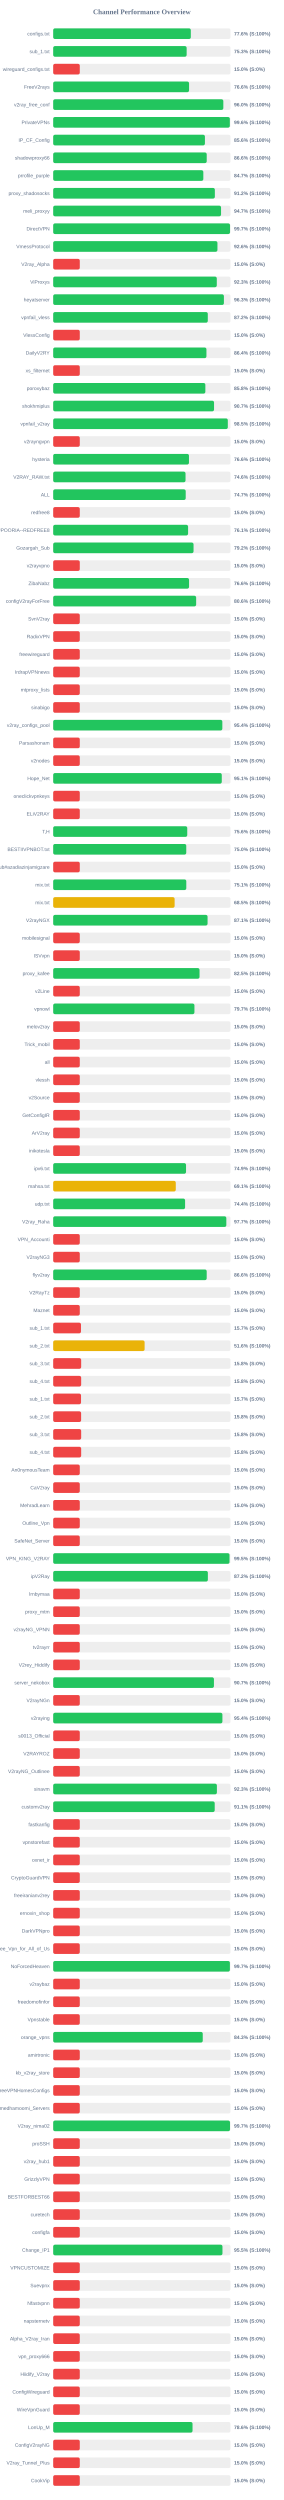
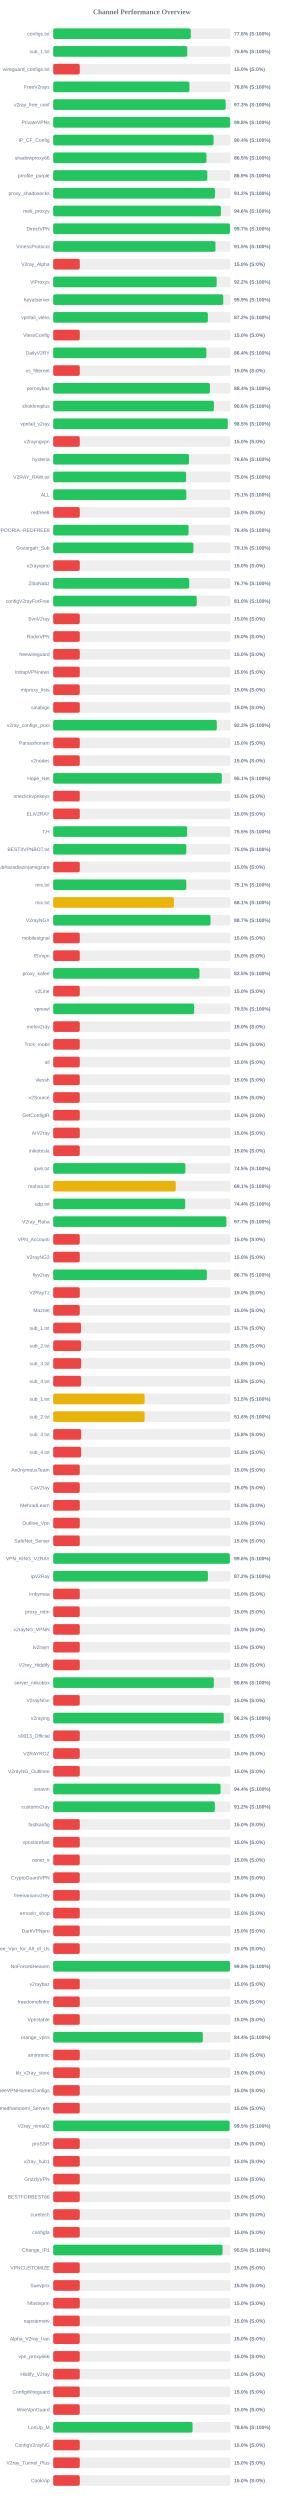
<svg xmlns="http://www.w3.org/2000/svg" width="800" height="7050" version="1.1">
  <style>
        .row { font: 14px Arial; fill: #64748b; }
        .score { font: bold 14px Arial; fill: #64748b; }
    </style>
  <text x="400" y="40" text-anchor="middle" font-size="20px" font-weight="bold" fill="#64748b">Channel Performance Overview</text>
  <rect x="150" y="80" width="500" height="30" fill="#eee" rx="5" />
-   <rect x="150" y="80" width="388.1" height="30" fill="#22c55e" rx="5" />
+   <rect x="150" y="80" width="388.05" height="30" fill="#22c55e" rx="5" />
  <text x="140" y="100" text-anchor="end" class="row">configs.txt</text>
  <text x="660" y="100" text-anchor="start" class="score">77.6% (S:100%)</text>
  <rect x="150" y="130" width="500" height="30" fill="#eee" rx="5" />
-   <rect x="150" y="130" width="376.35" height="30" fill="#22c55e" rx="5" />
+   <rect x="150" y="130" width="378.05" height="30" fill="#22c55e" rx="5" />
  <text x="140" y="150" text-anchor="end" class="row">sub_1.txt</text>
-   <text x="660" y="150" text-anchor="start" class="score">75.3% (S:100%)</text>
+   <text x="660" y="150" text-anchor="start" class="score">75.6% (S:100%)</text>
  <rect x="150" y="180" width="500" height="30" fill="#eee" rx="5" />
  <rect x="150" y="180" width="75.0" height="30" fill="#ef4444" rx="5" />
  <text x="140" y="200" text-anchor="end" class="row">wireguard_configs.txt</text>
  <text x="660" y="200" text-anchor="start" class="score">15.0% (S:0%)</text>
  <rect x="150" y="230" width="500" height="30" fill="#eee" rx="5" />
-   <rect x="150" y="230" width="383.15" height="30" fill="#22c55e" rx="5" />
+   <rect x="150" y="230" width="384.25" height="30" fill="#22c55e" rx="5" />
  <text x="140" y="250" text-anchor="end" class="row">FreeV2rays</text>
-   <text x="660" y="250" text-anchor="start" class="score">76.6% (S:100%)</text>
+   <text x="660" y="250" text-anchor="start" class="score">76.8% (S:100%)</text>
  <rect x="150" y="280" width="500" height="30" fill="#eee" rx="5" />
-   <rect x="150" y="280" width="479.8" height="30" fill="#22c55e" rx="5" />
+   <rect x="150" y="280" width="486.4" height="30" fill="#22c55e" rx="5" />
  <text x="140" y="300" text-anchor="end" class="row">v2ray_free_conf</text>
-   <text x="660" y="300" text-anchor="start" class="score">96.0% (S:100%)</text>
+   <text x="660" y="300" text-anchor="start" class="score">97.3% (S:100%)</text>
  <rect x="150" y="330" width="500" height="30" fill="#eee" rx="5" />
-   <rect x="150" y="330" width="498.15" height="30" fill="#22c55e" rx="5" />
+   <rect x="150" y="330" width="498.9" height="30" fill="#22c55e" rx="5" />
  <text x="140" y="350" text-anchor="end" class="row">PrivateVPNs</text>
-   <text x="660" y="350" text-anchor="start" class="score">99.6% (S:100%)</text>
+   <text x="660" y="350" text-anchor="start" class="score">99.8% (S:100%)</text>
  <rect x="150" y="380" width="500" height="30" fill="#eee" rx="5" />
-   <rect x="150" y="380" width="427.9" height="30" fill="#22c55e" rx="5" />
+   <rect x="150" y="380" width="452.2" height="30" fill="#22c55e" rx="5" />
  <text x="140" y="400" text-anchor="end" class="row">IP_CF_Config</text>
-   <text x="660" y="400" text-anchor="start" class="score">85.6% (S:100%)</text>
+   <text x="660" y="400" text-anchor="start" class="score">90.4% (S:100%)</text>
  <rect x="150" y="430" width="500" height="30" fill="#eee" rx="5" />
-   <rect x="150" y="430" width="432.95" height="30" fill="#22c55e" rx="5" />
+   <rect x="150" y="430" width="432.25" height="30" fill="#22c55e" rx="5" />
  <text x="140" y="450" text-anchor="end" class="row">shadowproxy66</text>
-   <text x="660" y="450" text-anchor="start" class="score">86.6% (S:100%)</text>
+   <text x="660" y="450" text-anchor="start" class="score">86.5% (S:100%)</text>
  <rect x="150" y="480" width="500" height="30" fill="#eee" rx="5" />
-   <rect x="150" y="480" width="423.4" height="30" fill="#22c55e" rx="5" />
+   <rect x="150" y="480" width="434.6" height="30" fill="#22c55e" rx="5" />
  <text x="140" y="500" text-anchor="end" class="row">prrofile_purple</text>
-   <text x="660" y="500" text-anchor="start" class="score">84.7% (S:100%)</text>
+   <text x="660" y="500" text-anchor="start" class="score">86.9% (S:100%)</text>
  <rect x="150" y="530" width="500" height="30" fill="#eee" rx="5" />
-   <rect x="150" y="530" width="455.9" height="30" fill="#22c55e" rx="5" />
+   <rect x="150" y="530" width="456.15" height="30" fill="#22c55e" rx="5" />
  <text x="140" y="550" text-anchor="end" class="row">proxy_shadosocks</text>
  <text x="660" y="550" text-anchor="start" class="score">91.2% (S:100%)</text>
  <rect x="150" y="580" width="500" height="30" fill="#eee" rx="5" />
-   <rect x="150" y="580" width="473.35" height="30" fill="#22c55e" rx="5" />
+   <rect x="150" y="580" width="473.0" height="30" fill="#22c55e" rx="5" />
  <text x="140" y="600" text-anchor="end" class="row">meli_proxyy</text>
-   <text x="660" y="600" text-anchor="start" class="score">94.7% (S:100%)</text>
+   <text x="660" y="600" text-anchor="start" class="score">94.6% (S:100%)</text>
  <rect x="150" y="630" width="500" height="30" fill="#eee" rx="5" />
-   <rect x="150" y="630" width="498.7" height="30" fill="#22c55e" rx="5" />
+   <rect x="150" y="630" width="498.6" height="30" fill="#22c55e" rx="5" />
  <text x="140" y="650" text-anchor="end" class="row">DirectVPN</text>
  <text x="660" y="650" text-anchor="start" class="score">99.7% (S:100%)</text>
  <rect x="150" y="680" width="500" height="30" fill="#eee" rx="5" />
-   <rect x="150" y="680" width="463.2" height="30" fill="#22c55e" rx="5" />
+   <rect x="150" y="680" width="457.6" height="30" fill="#22c55e" rx="5" />
  <text x="140" y="700" text-anchor="end" class="row">VmessProtocol</text>
-   <text x="660" y="700" text-anchor="start" class="score">92.6% (S:100%)</text>
+   <text x="660" y="700" text-anchor="start" class="score">91.5% (S:100%)</text>
  <rect x="150" y="730" width="500" height="30" fill="#eee" rx="5" />
  <rect x="150" y="730" width="75.0" height="30" fill="#ef4444" rx="5" />
  <text x="140" y="750" text-anchor="end" class="row">V2ray_Alpha</text>
  <text x="660" y="750" text-anchor="start" class="score">15.0% (S:0%)</text>
  <rect x="150" y="780" width="500" height="30" fill="#eee" rx="5" />
-   <rect x="150" y="780" width="461.35" height="30" fill="#22c55e" rx="5" />
+   <rect x="150" y="780" width="461.05" height="30" fill="#22c55e" rx="5" />
  <text x="140" y="800" text-anchor="end" class="row">ViProxys</text>
-   <text x="660" y="800" text-anchor="start" class="score">92.3% (S:100%)</text>
+   <text x="660" y="800" text-anchor="start" class="score">92.2% (S:100%)</text>
  <rect x="150" y="830" width="500" height="30" fill="#eee" rx="5" />
-   <rect x="150" y="830" width="481.4" height="30" fill="#22c55e" rx="5" />
+   <rect x="150" y="830" width="479.6" height="30" fill="#22c55e" rx="5" />
  <text x="140" y="850" text-anchor="end" class="row">heyatserver</text>
-   <text x="660" y="850" text-anchor="start" class="score">96.3% (S:100%)</text>
+   <text x="660" y="850" text-anchor="start" class="score">95.9% (S:100%)</text>
  <rect x="150" y="880" width="500" height="30" fill="#eee" rx="5" />
-   <rect x="150" y="880" width="436.0" height="30" fill="#22c55e" rx="5" />
+   <rect x="150" y="880" width="436.1" height="30" fill="#22c55e" rx="5" />
  <text x="140" y="900" text-anchor="end" class="row">vpnfail_vless</text>
  <text x="660" y="900" text-anchor="start" class="score">87.2% (S:100%)</text>
  <rect x="150" y="930" width="500" height="30" fill="#eee" rx="5" />
  <rect x="150" y="930" width="75.0" height="30" fill="#ef4444" rx="5" />
  <text x="140" y="950" text-anchor="end" class="row">VlessConfig</text>
  <text x="660" y="950" text-anchor="start" class="score">15.0% (S:0%)</text>
  <rect x="150" y="980" width="500" height="30" fill="#eee" rx="5" />
-   <rect x="150" y="980" width="432.15" height="30" fill="#22c55e" rx="5" />
+   <rect x="150" y="980" width="432.0" height="30" fill="#22c55e" rx="5" />
  <text x="140" y="1000" text-anchor="end" class="row">DailyV2RY</text>
  <text x="660" y="1000" text-anchor="start" class="score">86.4% (S:100%)</text>
  <rect x="150" y="1030" width="500" height="30" fill="#eee" rx="5" />
  <rect x="150" y="1030" width="75.0" height="30" fill="#ef4444" rx="5" />
  <text x="140" y="1050" text-anchor="end" class="row">xs_filternet</text>
  <text x="660" y="1050" text-anchor="start" class="score">15.0% (S:0%)</text>
  <rect x="150" y="1080" width="500" height="30" fill="#eee" rx="5" />
-   <rect x="150" y="1080" width="429.1" height="30" fill="#22c55e" rx="5" />
+   <rect x="150" y="1080" width="442.1" height="30" fill="#22c55e" rx="5" />
  <text x="140" y="1100" text-anchor="end" class="row">poroxybaz</text>
-   <text x="660" y="1100" text-anchor="start" class="score">85.8% (S:100%)</text>
+   <text x="660" y="1100" text-anchor="start" class="score">88.4% (S:100%)</text>
  <rect x="150" y="1130" width="500" height="30" fill="#eee" rx="5" />
-   <rect x="150" y="1130" width="453.6" height="30" fill="#22c55e" rx="5" />
+   <rect x="150" y="1130" width="453.2" height="30" fill="#22c55e" rx="5" />
  <text x="140" y="1150" text-anchor="end" class="row">shokhmiplus</text>
-   <text x="660" y="1150" text-anchor="start" class="score">90.7% (S:100%)</text>
+   <text x="660" y="1150" text-anchor="start" class="score">90.6% (S:100%)</text>
  <rect x="150" y="1180" width="500" height="30" fill="#eee" rx="5" />
-   <rect x="150" y="1180" width="492.45" height="30" fill="#22c55e" rx="5" />
+   <rect x="150" y="1180" width="492.35" height="30" fill="#22c55e" rx="5" />
  <text x="140" y="1200" text-anchor="end" class="row">vpnfail_v2ray</text>
  <text x="660" y="1200" text-anchor="start" class="score">98.5% (S:100%)</text>
  <rect x="150" y="1230" width="500" height="30" fill="#eee" rx="5" />
  <rect x="150" y="1230" width="75.0" height="30" fill="#ef4444" rx="5" />
  <text x="140" y="1250" text-anchor="end" class="row">v2rayngvpn</text>
  <text x="660" y="1250" text-anchor="start" class="score">15.0% (S:0%)</text>
  <rect x="150" y="1280" width="500" height="30" fill="#eee" rx="5" />
-   <rect x="150" y="1280" width="382.9" height="30" fill="#22c55e" rx="5" />
+   <rect x="150" y="1280" width="382.95" height="30" fill="#22c55e" rx="5" />
  <text x="140" y="1300" text-anchor="end" class="row">hysteria</text>
  <text x="660" y="1300" text-anchor="start" class="score">76.6% (S:100%)</text>
  <rect x="150" y="1330" width="500" height="30" fill="#eee" rx="5" />
-   <rect x="150" y="1330" width="373.2" height="30" fill="#22c55e" rx="5" />
+   <rect x="150" y="1330" width="374.85" height="30" fill="#22c55e" rx="5" />
  <text x="140" y="1350" text-anchor="end" class="row">V2RAY_RAW.txt</text>
-   <text x="660" y="1350" text-anchor="start" class="score">74.6% (S:100%)</text>
+   <text x="660" y="1350" text-anchor="start" class="score">75.0% (S:100%)</text>
  <rect x="150" y="1380" width="500" height="30" fill="#eee" rx="5" />
-   <rect x="150" y="1380" width="373.7" height="30" fill="#22c55e" rx="5" />
+   <rect x="150" y="1380" width="375.4" height="30" fill="#22c55e" rx="5" />
  <text x="140" y="1400" text-anchor="end" class="row">ALL</text>
-   <text x="660" y="1400" text-anchor="start" class="score">74.7% (S:100%)</text>
+   <text x="660" y="1400" text-anchor="start" class="score">75.1% (S:100%)</text>
  <rect x="150" y="1430" width="500" height="30" fill="#eee" rx="5" />
  <rect x="150" y="1430" width="75.0" height="30" fill="#ef4444" rx="5" />
  <text x="140" y="1450" text-anchor="end" class="row">redfree8</text>
  <text x="660" y="1450" text-anchor="start" class="score">15.0% (S:0%)</text>
  <rect x="150" y="1480" width="500" height="30" fill="#eee" rx="5" />
-   <rect x="150" y="1480" width="380.4" height="30" fill="#22c55e" rx="5" />
+   <rect x="150" y="1480" width="381.8" height="30" fill="#22c55e" rx="5" />
  <text x="140" y="1500" text-anchor="end" class="row">POORIA--REDFREE8.txt#POORIA--REDFREE8</text>
-   <text x="660" y="1500" text-anchor="start" class="score">76.1% (S:100%)</text>
+   <text x="660" y="1500" text-anchor="start" class="score">76.4% (S:100%)</text>
  <rect x="150" y="1530" width="500" height="30" fill="#eee" rx="5" />
-   <rect x="150" y="1530" width="395.8" height="30" fill="#22c55e" rx="5" />
+   <rect x="150" y="1530" width="395.4" height="30" fill="#22c55e" rx="5" />
  <text x="140" y="1550" text-anchor="end" class="row">Gozargah_Sub</text>
-   <text x="660" y="1550" text-anchor="start" class="score">79.2% (S:100%)</text>
+   <text x="660" y="1550" text-anchor="start" class="score">79.1% (S:100%)</text>
  <rect x="150" y="1580" width="500" height="30" fill="#eee" rx="5" />
  <rect x="150" y="1580" width="75.0" height="30" fill="#ef4444" rx="5" />
  <text x="140" y="1600" text-anchor="end" class="row">v2rayvpno</text>
  <text x="660" y="1600" text-anchor="start" class="score">15.0% (S:0%)</text>
  <rect x="150" y="1630" width="500" height="30" fill="#eee" rx="5" />
-   <rect x="150" y="1630" width="383.15" height="30" fill="#22c55e" rx="5" />
+   <rect x="150" y="1630" width="383.7" height="30" fill="#22c55e" rx="5" />
  <text x="140" y="1650" text-anchor="end" class="row">ZibaNabz</text>
-   <text x="660" y="1650" text-anchor="start" class="score">76.6% (S:100%)</text>
+   <text x="660" y="1650" text-anchor="start" class="score">76.7% (S:100%)</text>
  <rect x="150" y="1680" width="500" height="30" fill="#eee" rx="5" />
-   <rect x="150" y="1680" width="403.15" height="30" fill="#22c55e" rx="5" />
+   <rect x="150" y="1680" width="404.85" height="30" fill="#22c55e" rx="5" />
  <text x="140" y="1700" text-anchor="end" class="row">configV2rayForFree</text>
-   <text x="660" y="1700" text-anchor="start" class="score">80.6% (S:100%)</text>
+   <text x="660" y="1700" text-anchor="start" class="score">81.0% (S:100%)</text>
  <rect x="150" y="1730" width="500" height="30" fill="#eee" rx="5" />
  <rect x="150" y="1730" width="75.0" height="30" fill="#ef4444" rx="5" />
  <text x="140" y="1750" text-anchor="end" class="row">SvnV2ray</text>
  <text x="660" y="1750" text-anchor="start" class="score">15.0% (S:0%)</text>
  <rect x="150" y="1780" width="500" height="30" fill="#eee" rx="5" />
  <rect x="150" y="1780" width="75.0" height="30" fill="#ef4444" rx="5" />
  <text x="140" y="1800" text-anchor="end" class="row">RadixVPN</text>
  <text x="660" y="1800" text-anchor="start" class="score">15.0% (S:0%)</text>
  <rect x="150" y="1830" width="500" height="30" fill="#eee" rx="5" />
  <rect x="150" y="1830" width="75.0" height="30" fill="#ef4444" rx="5" />
  <text x="140" y="1850" text-anchor="end" class="row">freewireguard</text>
  <text x="660" y="1850" text-anchor="start" class="score">15.0% (S:0%)</text>
  <rect x="150" y="1880" width="500" height="30" fill="#eee" rx="5" />
  <rect x="150" y="1880" width="75.0" height="30" fill="#ef4444" rx="5" />
  <text x="140" y="1900" text-anchor="end" class="row">IrdrapVPNnews</text>
  <text x="660" y="1900" text-anchor="start" class="score">15.0% (S:0%)</text>
  <rect x="150" y="1930" width="500" height="30" fill="#eee" rx="5" />
  <rect x="150" y="1930" width="75.0" height="30" fill="#ef4444" rx="5" />
  <text x="140" y="1950" text-anchor="end" class="row">mtproxy_lists</text>
  <text x="660" y="1950" text-anchor="start" class="score">15.0% (S:0%)</text>
  <rect x="150" y="1980" width="500" height="30" fill="#eee" rx="5" />
  <rect x="150" y="1980" width="75.0" height="30" fill="#ef4444" rx="5" />
  <text x="140" y="2000" text-anchor="end" class="row">sinabigo</text>
  <text x="660" y="2000" text-anchor="start" class="score">15.0% (S:0%)</text>
  <rect x="150" y="2030" width="500" height="30" fill="#eee" rx="5" />
-   <rect x="150" y="2030" width="477.0" height="30" fill="#22c55e" rx="5" />
+   <rect x="150" y="2030" width="461.35" height="30" fill="#22c55e" rx="5" />
  <text x="140" y="2050" text-anchor="end" class="row">v2ray_configs_pool</text>
-   <text x="660" y="2050" text-anchor="start" class="score">95.4% (S:100%)</text>
+   <text x="660" y="2050" text-anchor="start" class="score">92.3% (S:100%)</text>
  <rect x="150" y="2080" width="500" height="30" fill="#eee" rx="5" />
  <rect x="150" y="2080" width="75.0" height="30" fill="#ef4444" rx="5" />
  <text x="140" y="2100" text-anchor="end" class="row">Parsashonam</text>
  <text x="660" y="2100" text-anchor="start" class="score">15.0% (S:0%)</text>
  <rect x="150" y="2130" width="500" height="30" fill="#eee" rx="5" />
  <rect x="150" y="2130" width="75.0" height="30" fill="#ef4444" rx="5" />
  <text x="140" y="2150" text-anchor="end" class="row">v2nodes</text>
  <text x="660" y="2150" text-anchor="start" class="score">15.0% (S:0%)</text>
  <rect x="150" y="2180" width="500" height="30" fill="#eee" rx="5" />
-   <rect x="150" y="2180" width="475.4" height="30" fill="#22c55e" rx="5" />
+   <rect x="150" y="2180" width="475.6" height="30" fill="#22c55e" rx="5" />
  <text x="140" y="2200" text-anchor="end" class="row">Hope_Net</text>
  <text x="660" y="2200" text-anchor="start" class="score">95.1% (S:100%)</text>
  <rect x="150" y="2230" width="500" height="30" fill="#eee" rx="5" />
  <rect x="150" y="2230" width="75.0" height="30" fill="#ef4444" rx="5" />
  <text x="140" y="2250" text-anchor="end" class="row">oneclickvpnkeys</text>
  <text x="660" y="2250" text-anchor="start" class="score">15.0% (S:0%)</text>
  <rect x="150" y="2280" width="500" height="30" fill="#eee" rx="5" />
  <rect x="150" y="2280" width="75.0" height="30" fill="#ef4444" rx="5" />
  <text x="140" y="2300" text-anchor="end" class="row">ELiV2RAY</text>
  <text x="660" y="2300" text-anchor="start" class="score">15.0% (S:0%)</text>
  <rect x="150" y="2330" width="500" height="30" fill="#eee" rx="5" />
-   <rect x="150" y="2330" width="378.05" height="30" fill="#22c55e" rx="5" />
+   <rect x="150" y="2330" width="377.75" height="30" fill="#22c55e" rx="5" />
  <text x="140" y="2350" text-anchor="end" class="row">T,H</text>
-   <text x="660" y="2350" text-anchor="start" class="score">75.6% (S:100%)</text>
+   <text x="660" y="2350" text-anchor="start" class="score">75.5% (S:100%)</text>
  <rect x="150" y="2380" width="500" height="30" fill="#eee" rx="5" />
  <rect x="150" y="2380" width="375.25" height="30" fill="#22c55e" rx="5" />
  <text x="140" y="2400" text-anchor="end" class="row">BESTIIVPNBOT.txt</text>
  <text x="660" y="2400" text-anchor="start" class="score">75.0% (S:100%)</text>
  <rect x="150" y="2430" width="500" height="30" fill="#eee" rx="5" />
  <rect x="150" y="2430" width="75.0" height="30" fill="#ef4444" rx="5" />
  <text x="140" y="2450" text-anchor="end" class="row">Sub#azadiazinjamigzare</text>
  <text x="660" y="2450" text-anchor="start" class="score">15.0% (S:0%)</text>
  <rect x="150" y="2480" width="500" height="30" fill="#eee" rx="5" />
  <rect x="150" y="2480" width="375.35" height="30" fill="#22c55e" rx="5" />
  <text x="140" y="2500" text-anchor="end" class="row">mix.txt</text>
  <text x="660" y="2500" text-anchor="start" class="score">75.1% (S:100%)</text>
  <rect x="150" y="2530" width="500" height="30" fill="#eee" rx="5" />
-   <rect x="150" y="2530" width="342.45" height="30" fill="#eab308" rx="5" />
+   <rect x="150" y="2530" width="340.4" height="30" fill="#eab308" rx="5" />
  <text x="140" y="2550" text-anchor="end" class="row">mix.txt</text>
-   <text x="660" y="2550" text-anchor="start" class="score">68.5% (S:100%)</text>
+   <text x="660" y="2550" text-anchor="start" class="score">68.1% (S:100%)</text>
  <rect x="150" y="2580" width="500" height="30" fill="#eee" rx="5" />
-   <rect x="150" y="2580" width="435.35" height="30" fill="#22c55e" rx="5" />
+   <rect x="150" y="2580" width="443.65" height="30" fill="#22c55e" rx="5" />
  <text x="140" y="2600" text-anchor="end" class="row">V2rayNGX</text>
-   <text x="660" y="2600" text-anchor="start" class="score">87.1% (S:100%)</text>
+   <text x="660" y="2600" text-anchor="start" class="score">88.7% (S:100%)</text>
  <rect x="150" y="2630" width="500" height="30" fill="#eee" rx="5" />
  <rect x="150" y="2630" width="75.0" height="30" fill="#ef4444" rx="5" />
  <text x="140" y="2650" text-anchor="end" class="row">mobilesignal</text>
  <text x="660" y="2650" text-anchor="start" class="score">15.0% (S:0%)</text>
  <rect x="150" y="2680" width="500" height="30" fill="#eee" rx="5" />
  <rect x="150" y="2680" width="75.0" height="30" fill="#ef4444" rx="5" />
  <text x="140" y="2700" text-anchor="end" class="row">ISVvpn</text>
  <text x="660" y="2700" text-anchor="start" class="score">15.0% (S:0%)</text>
  <rect x="150" y="2730" width="500" height="30" fill="#eee" rx="5" />
-   <rect x="150" y="2730" width="412.7" height="30" fill="#22c55e" rx="5" />
+   <rect x="150" y="2730" width="412.5" height="30" fill="#22c55e" rx="5" />
  <text x="140" y="2750" text-anchor="end" class="row">proxy_kafee</text>
  <text x="660" y="2750" text-anchor="start" class="score">82.5% (S:100%)</text>
  <rect x="150" y="2780" width="500" height="30" fill="#eee" rx="5" />
  <rect x="150" y="2780" width="75.0" height="30" fill="#ef4444" rx="5" />
  <text x="140" y="2800" text-anchor="end" class="row">v2Line</text>
  <text x="660" y="2800" text-anchor="start" class="score">15.0% (S:0%)</text>
  <rect x="150" y="2830" width="500" height="30" fill="#eee" rx="5" />
-   <rect x="150" y="2830" width="398.3" height="30" fill="#22c55e" rx="5" />
+   <rect x="150" y="2830" width="397.6" height="30" fill="#22c55e" rx="5" />
  <text x="140" y="2850" text-anchor="end" class="row">vpnowl</text>
-   <text x="660" y="2850" text-anchor="start" class="score">79.7% (S:100%)</text>
+   <text x="660" y="2850" text-anchor="start" class="score">79.5% (S:100%)</text>
  <rect x="150" y="2880" width="500" height="30" fill="#eee" rx="5" />
  <rect x="150" y="2880" width="75.0" height="30" fill="#ef4444" rx="5" />
  <text x="140" y="2900" text-anchor="end" class="row">melov2ray</text>
  <text x="660" y="2900" text-anchor="start" class="score">15.0% (S:0%)</text>
  <rect x="150" y="2930" width="500" height="30" fill="#eee" rx="5" />
  <rect x="150" y="2930" width="75.0" height="30" fill="#ef4444" rx="5" />
  <text x="140" y="2950" text-anchor="end" class="row">Trick_mobil</text>
  <text x="660" y="2950" text-anchor="start" class="score">15.0% (S:0%)</text>
  <rect x="150" y="2980" width="500" height="30" fill="#eee" rx="5" />
  <rect x="150" y="2980" width="75.0" height="30" fill="#ef4444" rx="5" />
  <text x="140" y="3000" text-anchor="end" class="row">all</text>
  <text x="660" y="3000" text-anchor="start" class="score">15.0% (S:0%)</text>
  <rect x="150" y="3030" width="500" height="30" fill="#eee" rx="5" />
  <rect x="150" y="3030" width="75.0" height="30" fill="#ef4444" rx="5" />
  <text x="140" y="3050" text-anchor="end" class="row">vlessh</text>
  <text x="660" y="3050" text-anchor="start" class="score">15.0% (S:0%)</text>
  <rect x="150" y="3080" width="500" height="30" fill="#eee" rx="5" />
  <rect x="150" y="3080" width="75.0" height="30" fill="#ef4444" rx="5" />
  <text x="140" y="3100" text-anchor="end" class="row">v2Source</text>
  <text x="660" y="3100" text-anchor="start" class="score">15.0% (S:0%)</text>
  <rect x="150" y="3130" width="500" height="30" fill="#eee" rx="5" />
  <rect x="150" y="3130" width="75.0" height="30" fill="#ef4444" rx="5" />
  <text x="140" y="3150" text-anchor="end" class="row">GetConfigIR</text>
  <text x="660" y="3150" text-anchor="start" class="score">15.0% (S:0%)</text>
  <rect x="150" y="3180" width="500" height="30" fill="#eee" rx="5" />
  <rect x="150" y="3180" width="75.0" height="30" fill="#ef4444" rx="5" />
  <text x="140" y="3200" text-anchor="end" class="row">ArV2ray</text>
  <text x="660" y="3200" text-anchor="start" class="score">15.0% (S:0%)</text>
  <rect x="150" y="3230" width="500" height="30" fill="#eee" rx="5" />
  <rect x="150" y="3230" width="75.0" height="30" fill="#ef4444" rx="5" />
  <text x="140" y="3250" text-anchor="end" class="row">inikotesla</text>
  <text x="660" y="3250" text-anchor="start" class="score">15.0% (S:0%)</text>
  <rect x="150" y="3280" width="500" height="30" fill="#eee" rx="5" />
-   <rect x="150" y="3280" width="374.6" height="30" fill="#22c55e" rx="5" />
+   <rect x="150" y="3280" width="372.75" height="30" fill="#22c55e" rx="5" />
  <text x="140" y="3300" text-anchor="end" class="row">ipv6.txt</text>
-   <text x="660" y="3300" text-anchor="start" class="score">74.9% (S:100%)</text>
+   <text x="660" y="3300" text-anchor="start" class="score">74.5% (S:100%)</text>
  <rect x="150" y="3330" width="500" height="30" fill="#eee" rx="5" />
-   <rect x="150" y="3330" width="345.7" height="30" fill="#eab308" rx="5" />
+   <rect x="150" y="3330" width="345.55" height="30" fill="#eab308" rx="5" />
  <text x="140" y="3350" text-anchor="end" class="row">mahsa.txt</text>
  <text x="660" y="3350" text-anchor="start" class="score">69.1% (S:100%)</text>
  <rect x="150" y="3380" width="500" height="30" fill="#eee" rx="5" />
-   <rect x="150" y="3380" width="371.95" height="30" fill="#22c55e" rx="5" />
+   <rect x="150" y="3380" width="372.15" height="30" fill="#22c55e" rx="5" />
  <text x="140" y="3400" text-anchor="end" class="row">udp.txt</text>
  <text x="660" y="3400" text-anchor="start" class="score">74.4% (S:100%)</text>
  <rect x="150" y="3430" width="500" height="30" fill="#eee" rx="5" />
-   <rect x="150" y="3430" width="488.25" height="30" fill="#22c55e" rx="5" />
+   <rect x="150" y="3430" width="488.5" height="30" fill="#22c55e" rx="5" />
  <text x="140" y="3450" text-anchor="end" class="row">V2ray_Raha</text>
  <text x="660" y="3450" text-anchor="start" class="score">97.7% (S:100%)</text>
  <rect x="150" y="3480" width="500" height="30" fill="#eee" rx="5" />
  <rect x="150" y="3480" width="75.0" height="30" fill="#ef4444" rx="5" />
  <text x="140" y="3500" text-anchor="end" class="row">VPN_Accounti</text>
  <text x="660" y="3500" text-anchor="start" class="score">15.0% (S:0%)</text>
  <rect x="150" y="3530" width="500" height="30" fill="#eee" rx="5" />
  <rect x="150" y="3530" width="75.0" height="30" fill="#ef4444" rx="5" />
  <text x="140" y="3550" text-anchor="end" class="row">V2rayNG3</text>
  <text x="660" y="3550" text-anchor="start" class="score">15.0% (S:0%)</text>
  <rect x="150" y="3580" width="500" height="30" fill="#eee" rx="5" />
-   <rect x="150" y="3580" width="432.9" height="30" fill="#22c55e" rx="5" />
+   <rect x="150" y="3580" width="433.45" height="30" fill="#22c55e" rx="5" />
  <text x="140" y="3600" text-anchor="end" class="row">flyv2ray</text>
-   <text x="660" y="3600" text-anchor="start" class="score">86.6% (S:100%)</text>
+   <text x="660" y="3600" text-anchor="start" class="score">86.7% (S:100%)</text>
  <rect x="150" y="3630" width="500" height="30" fill="#eee" rx="5" />
  <rect x="150" y="3630" width="75.0" height="30" fill="#ef4444" rx="5" />
  <text x="140" y="3650" text-anchor="end" class="row">V2RayTz</text>
  <text x="660" y="3650" text-anchor="start" class="score">15.0% (S:0%)</text>
  <rect x="150" y="3680" width="500" height="30" fill="#eee" rx="5" />
  <rect x="150" y="3680" width="75.0" height="30" fill="#ef4444" rx="5" />
  <text x="140" y="3700" text-anchor="end" class="row">Maznet</text>
  <text x="660" y="3700" text-anchor="start" class="score">15.0% (S:0%)</text>
  <rect x="150" y="3730" width="500" height="30" fill="#eee" rx="5" />
  <rect x="150" y="3730" width="78.35" height="30" fill="#ef4444" rx="5" />
  <text x="140" y="3750" text-anchor="end" class="row">sub_1.txt</text>
  <text x="660" y="3750" text-anchor="start" class="score">15.7% (S:0%)</text>
  <rect x="150" y="3780" width="500" height="30" fill="#eee" rx="5" />
-   <rect x="150" y="3780" width="257.8" height="30" fill="#eab308" rx="5" />
+   <rect x="150" y="3780" width="78.75" height="30" fill="#ef4444" rx="5" />
  <text x="140" y="3800" text-anchor="end" class="row">sub_2.txt</text>
-   <text x="660" y="3800" text-anchor="start" class="score">51.6% (S:100%)</text>
+   <text x="660" y="3800" text-anchor="start" class="score">15.8% (S:0%)</text>
  <rect x="150" y="3830" width="500" height="30" fill="#eee" rx="5" />
  <rect x="150" y="3830" width="78.9" height="30" fill="#ef4444" rx="5" />
  <text x="140" y="3850" text-anchor="end" class="row">sub_3.txt</text>
  <text x="660" y="3850" text-anchor="start" class="score">15.8% (S:0%)</text>
  <rect x="150" y="3880" width="500" height="30" fill="#eee" rx="5" />
-   <rect x="150" y="3880" width="78.9" height="30" fill="#ef4444" rx="5" />
+   <rect x="150" y="3880" width="78.75" height="30" fill="#ef4444" rx="5" />
  <text x="140" y="3900" text-anchor="end" class="row">sub_4.txt</text>
  <text x="660" y="3900" text-anchor="start" class="score">15.8% (S:0%)</text>
  <rect x="150" y="3930" width="500" height="30" fill="#eee" rx="5" />
-   <rect x="150" y="3930" width="78.5" height="30" fill="#ef4444" rx="5" />
+   <rect x="150" y="3930" width="257.75" height="30" fill="#eab308" rx="5" />
  <text x="140" y="3950" text-anchor="end" class="row">sub_1.txt</text>
-   <text x="660" y="3950" text-anchor="start" class="score">15.7% (S:0%)</text>
+   <text x="660" y="3950" text-anchor="start" class="score">51.5% (S:100%)</text>
  <rect x="150" y="3980" width="500" height="30" fill="#eee" rx="5" />
-   <rect x="150" y="3980" width="78.75" height="30" fill="#ef4444" rx="5" />
+   <rect x="150" y="3980" width="257.8" height="30" fill="#eab308" rx="5" />
  <text x="140" y="4000" text-anchor="end" class="row">sub_2.txt</text>
-   <text x="660" y="4000" text-anchor="start" class="score">15.8% (S:0%)</text>
+   <text x="660" y="4000" text-anchor="start" class="score">51.6% (S:100%)</text>
  <rect x="150" y="4030" width="500" height="30" fill="#eee" rx="5" />
  <rect x="150" y="4030" width="78.9" height="30" fill="#ef4444" rx="5" />
  <text x="140" y="4050" text-anchor="end" class="row">sub_3.txt</text>
  <text x="660" y="4050" text-anchor="start" class="score">15.8% (S:0%)</text>
  <rect x="150" y="4080" width="500" height="30" fill="#eee" rx="5" />
-   <rect x="150" y="4080" width="78.9" height="30" fill="#ef4444" rx="5" />
+   <rect x="150" y="4080" width="78.75" height="30" fill="#ef4444" rx="5" />
  <text x="140" y="4100" text-anchor="end" class="row">sub_4.txt</text>
  <text x="660" y="4100" text-anchor="start" class="score">15.8% (S:0%)</text>
  <rect x="150" y="4130" width="500" height="30" fill="#eee" rx="5" />
  <rect x="150" y="4130" width="75.0" height="30" fill="#ef4444" rx="5" />
  <text x="140" y="4150" text-anchor="end" class="row">An0nymousTeam</text>
  <text x="660" y="4150" text-anchor="start" class="score">15.0% (S:0%)</text>
  <rect x="150" y="4180" width="500" height="30" fill="#eee" rx="5" />
  <rect x="150" y="4180" width="75.0" height="30" fill="#ef4444" rx="5" />
  <text x="140" y="4200" text-anchor="end" class="row">CaV2ray</text>
  <text x="660" y="4200" text-anchor="start" class="score">15.0% (S:0%)</text>
  <rect x="150" y="4230" width="500" height="30" fill="#eee" rx="5" />
  <rect x="150" y="4230" width="75.0" height="30" fill="#ef4444" rx="5" />
  <text x="140" y="4250" text-anchor="end" class="row">MehradLearn</text>
  <text x="660" y="4250" text-anchor="start" class="score">15.0% (S:0%)</text>
  <rect x="150" y="4280" width="500" height="30" fill="#eee" rx="5" />
  <rect x="150" y="4280" width="75.0" height="30" fill="#ef4444" rx="5" />
  <text x="140" y="4300" text-anchor="end" class="row">Outline_Vpn</text>
  <text x="660" y="4300" text-anchor="start" class="score">15.0% (S:0%)</text>
  <rect x="150" y="4330" width="500" height="30" fill="#eee" rx="5" />
  <rect x="150" y="4330" width="75.0" height="30" fill="#ef4444" rx="5" />
  <text x="140" y="4350" text-anchor="end" class="row">SafeNet_Server</text>
  <text x="660" y="4350" text-anchor="start" class="score">15.0% (S:0%)</text>
  <rect x="150" y="4380" width="500" height="30" fill="#eee" rx="5" />
-   <rect x="150" y="4380" width="497.25" height="30" fill="#22c55e" rx="5" />
+   <rect x="150" y="4380" width="498.2" height="30" fill="#22c55e" rx="5" />
  <text x="140" y="4400" text-anchor="end" class="row">VPN_KING_V2RAY</text>
-   <text x="660" y="4400" text-anchor="start" class="score">99.5% (S:100%)</text>
+   <text x="660" y="4400" text-anchor="start" class="score">99.6% (S:100%)</text>
  <rect x="150" y="4430" width="500" height="30" fill="#eee" rx="5" />
-   <rect x="150" y="4430" width="436.2" height="30" fill="#22c55e" rx="5" />
+   <rect x="150" y="4430" width="436.25" height="30" fill="#22c55e" rx="5" />
  <text x="140" y="4450" text-anchor="end" class="row">ipV2Ray</text>
  <text x="660" y="4450" text-anchor="start" class="score">87.2% (S:100%)</text>
  <rect x="150" y="4480" width="500" height="30" fill="#eee" rx="5" />
  <rect x="150" y="4480" width="75.0" height="30" fill="#ef4444" rx="5" />
  <text x="140" y="4500" text-anchor="end" class="row">lrnbymaa</text>
  <text x="660" y="4500" text-anchor="start" class="score">15.0% (S:0%)</text>
  <rect x="150" y="4530" width="500" height="30" fill="#eee" rx="5" />
  <rect x="150" y="4530" width="75.0" height="30" fill="#ef4444" rx="5" />
  <text x="140" y="4550" text-anchor="end" class="row">proxy_mtm</text>
  <text x="660" y="4550" text-anchor="start" class="score">15.0% (S:0%)</text>
  <rect x="150" y="4580" width="500" height="30" fill="#eee" rx="5" />
  <rect x="150" y="4580" width="75.0" height="30" fill="#ef4444" rx="5" />
  <text x="140" y="4600" text-anchor="end" class="row">v2rayNG_VPNN</text>
  <text x="660" y="4600" text-anchor="start" class="score">15.0% (S:0%)</text>
  <rect x="150" y="4630" width="500" height="30" fill="#eee" rx="5" />
  <rect x="150" y="4630" width="75.0" height="30" fill="#ef4444" rx="5" />
  <text x="140" y="4650" text-anchor="end" class="row">tv2rayrr</text>
  <text x="660" y="4650" text-anchor="start" class="score">15.0% (S:0%)</text>
  <rect x="150" y="4680" width="500" height="30" fill="#eee" rx="5" />
  <rect x="150" y="4680" width="75.0" height="30" fill="#ef4444" rx="5" />
  <text x="140" y="4700" text-anchor="end" class="row">V2rey_Hiddify</text>
  <text x="660" y="4700" text-anchor="start" class="score">15.0% (S:0%)</text>
  <rect x="150" y="4730" width="500" height="30" fill="#eee" rx="5" />
-   <rect x="150" y="4730" width="453.3" height="30" fill="#22c55e" rx="5" />
+   <rect x="150" y="4730" width="453.05" height="30" fill="#22c55e" rx="5" />
  <text x="140" y="4750" text-anchor="end" class="row">server_nekobox</text>
-   <text x="660" y="4750" text-anchor="start" class="score">90.7% (S:100%)</text>
+   <text x="660" y="4750" text-anchor="start" class="score">90.6% (S:100%)</text>
  <rect x="150" y="4780" width="500" height="30" fill="#eee" rx="5" />
  <rect x="150" y="4780" width="75.0" height="30" fill="#ef4444" rx="5" />
  <text x="140" y="4800" text-anchor="end" class="row">V2rayNGn</text>
  <text x="660" y="4800" text-anchor="start" class="score">15.0% (S:0%)</text>
  <rect x="150" y="4830" width="500" height="30" fill="#eee" rx="5" />
-   <rect x="150" y="4830" width="477.2" height="30" fill="#22c55e" rx="5" />
+   <rect x="150" y="4830" width="480.9" height="30" fill="#22c55e" rx="5" />
  <text x="140" y="4850" text-anchor="end" class="row">v2raying</text>
-   <text x="660" y="4850" text-anchor="start" class="score">95.4% (S:100%)</text>
+   <text x="660" y="4850" text-anchor="start" class="score">96.2% (S:100%)</text>
  <rect x="150" y="4880" width="500" height="30" fill="#eee" rx="5" />
  <rect x="150" y="4880" width="75.0" height="30" fill="#ef4444" rx="5" />
  <text x="140" y="4900" text-anchor="end" class="row">s0013_Official</text>
  <text x="660" y="4900" text-anchor="start" class="score">15.0% (S:0%)</text>
  <rect x="150" y="4930" width="500" height="30" fill="#eee" rx="5" />
  <rect x="150" y="4930" width="75.0" height="30" fill="#ef4444" rx="5" />
  <text x="140" y="4950" text-anchor="end" class="row">V2RAYROZ</text>
  <text x="660" y="4950" text-anchor="start" class="score">15.0% (S:0%)</text>
  <rect x="150" y="4980" width="500" height="30" fill="#eee" rx="5" />
  <rect x="150" y="4980" width="75.0" height="30" fill="#ef4444" rx="5" />
  <text x="140" y="5000" text-anchor="end" class="row">V2rayNG_Outlinee</text>
  <text x="660" y="5000" text-anchor="start" class="score">15.0% (S:0%)</text>
  <rect x="150" y="5030" width="500" height="30" fill="#eee" rx="5" />
-   <rect x="150" y="5030" width="461.65" height="30" fill="#22c55e" rx="5" />
+   <rect x="150" y="5030" width="472.0" height="30" fill="#22c55e" rx="5" />
  <text x="140" y="5050" text-anchor="end" class="row">sinavm</text>
-   <text x="660" y="5050" text-anchor="start" class="score">92.3% (S:100%)</text>
+   <text x="660" y="5050" text-anchor="start" class="score">94.4% (S:100%)</text>
  <rect x="150" y="5080" width="500" height="30" fill="#eee" rx="5" />
-   <rect x="150" y="5080" width="455.5" height="30" fill="#22c55e" rx="5" />
+   <rect x="150" y="5080" width="455.9" height="30" fill="#22c55e" rx="5" />
  <text x="140" y="5100" text-anchor="end" class="row">customv2ray</text>
-   <text x="660" y="5100" text-anchor="start" class="score">91.1% (S:100%)</text>
+   <text x="660" y="5100" text-anchor="start" class="score">91.2% (S:100%)</text>
  <rect x="150" y="5130" width="500" height="30" fill="#eee" rx="5" />
  <rect x="150" y="5130" width="75.0" height="30" fill="#ef4444" rx="5" />
  <text x="140" y="5150" text-anchor="end" class="row">fastkanfig</text>
  <text x="660" y="5150" text-anchor="start" class="score">15.0% (S:0%)</text>
  <rect x="150" y="5180" width="500" height="30" fill="#eee" rx="5" />
  <rect x="150" y="5180" width="75.0" height="30" fill="#ef4444" rx="5" />
  <text x="140" y="5200" text-anchor="end" class="row">vpnstorefast</text>
  <text x="660" y="5200" text-anchor="start" class="score">15.0% (S:0%)</text>
  <rect x="150" y="5230" width="500" height="30" fill="#eee" rx="5" />
  <rect x="150" y="5230" width="75.0" height="30" fill="#ef4444" rx="5" />
  <text x="140" y="5250" text-anchor="end" class="row">oxnet_ir</text>
  <text x="660" y="5250" text-anchor="start" class="score">15.0% (S:0%)</text>
  <rect x="150" y="5280" width="500" height="30" fill="#eee" rx="5" />
  <rect x="150" y="5280" width="75.0" height="30" fill="#ef4444" rx="5" />
  <text x="140" y="5300" text-anchor="end" class="row">CryptoGuardVPN</text>
  <text x="660" y="5300" text-anchor="start" class="score">15.0% (S:0%)</text>
  <rect x="150" y="5330" width="500" height="30" fill="#eee" rx="5" />
  <rect x="150" y="5330" width="75.0" height="30" fill="#ef4444" rx="5" />
  <text x="140" y="5350" text-anchor="end" class="row">freeiranianv2rey</text>
  <text x="660" y="5350" text-anchor="start" class="score">15.0% (S:0%)</text>
  <rect x="150" y="5380" width="500" height="30" fill="#eee" rx="5" />
  <rect x="150" y="5380" width="75.0" height="30" fill="#ef4444" rx="5" />
  <text x="140" y="5400" text-anchor="end" class="row">ernoxin_shop</text>
  <text x="660" y="5400" text-anchor="start" class="score">15.0% (S:0%)</text>
  <rect x="150" y="5430" width="500" height="30" fill="#eee" rx="5" />
  <rect x="150" y="5430" width="75.0" height="30" fill="#ef4444" rx="5" />
  <text x="140" y="5450" text-anchor="end" class="row">DarkVPNpro</text>
  <text x="660" y="5450" text-anchor="start" class="score">15.0% (S:0%)</text>
  <rect x="150" y="5480" width="500" height="30" fill="#eee" rx="5" />
  <rect x="150" y="5480" width="75.0" height="30" fill="#ef4444" rx="5" />
  <text x="140" y="5500" text-anchor="end" class="row">Free_Vpn_for_All_of_Us</text>
  <text x="660" y="5500" text-anchor="start" class="score">15.0% (S:0%)</text>
  <rect x="150" y="5530" width="500" height="30" fill="#eee" rx="5" />
-   <rect x="150" y="5530" width="498.3" height="30" fill="#22c55e" rx="5" />
+   <rect x="150" y="5530" width="498.75" height="30" fill="#22c55e" rx="5" />
  <text x="140" y="5550" text-anchor="end" class="row">NoForcedHeaven</text>
-   <text x="660" y="5550" text-anchor="start" class="score">99.7% (S:100%)</text>
+   <text x="660" y="5550" text-anchor="start" class="score">99.8% (S:100%)</text>
  <rect x="150" y="5580" width="500" height="30" fill="#eee" rx="5" />
  <rect x="150" y="5580" width="75.0" height="30" fill="#ef4444" rx="5" />
  <text x="140" y="5600" text-anchor="end" class="row">v2raybaz</text>
  <text x="660" y="5600" text-anchor="start" class="score">15.0% (S:0%)</text>
  <rect x="150" y="5630" width="500" height="30" fill="#eee" rx="5" />
  <rect x="150" y="5630" width="75.0" height="30" fill="#ef4444" rx="5" />
  <text x="140" y="5650" text-anchor="end" class="row">freedomofinfor</text>
  <text x="660" y="5650" text-anchor="start" class="score">15.0% (S:0%)</text>
  <rect x="150" y="5680" width="500" height="30" fill="#eee" rx="5" />
  <rect x="150" y="5680" width="75.0" height="30" fill="#ef4444" rx="5" />
  <text x="140" y="5700" text-anchor="end" class="row">Vpnstable</text>
  <text x="660" y="5700" text-anchor="start" class="score">15.0% (S:0%)</text>
  <rect x="150" y="5730" width="500" height="30" fill="#eee" rx="5" />
-   <rect x="150" y="5730" width="421.75" height="30" fill="#22c55e" rx="5" />
+   <rect x="150" y="5730" width="421.95" height="30" fill="#22c55e" rx="5" />
  <text x="140" y="5750" text-anchor="end" class="row">orange_vpns</text>
-   <text x="660" y="5750" text-anchor="start" class="score">84.3% (S:100%)</text>
+   <text x="660" y="5750" text-anchor="start" class="score">84.4% (S:100%)</text>
  <rect x="150" y="5780" width="500" height="30" fill="#eee" rx="5" />
  <rect x="150" y="5780" width="75.0" height="30" fill="#ef4444" rx="5" />
  <text x="140" y="5800" text-anchor="end" class="row">amirtronic</text>
  <text x="660" y="5800" text-anchor="start" class="score">15.0% (S:0%)</text>
  <rect x="150" y="5830" width="500" height="30" fill="#eee" rx="5" />
  <rect x="150" y="5830" width="75.0" height="30" fill="#ef4444" rx="5" />
  <text x="140" y="5850" text-anchor="end" class="row">kb_v2ray_store</text>
  <text x="660" y="5850" text-anchor="start" class="score">15.0% (S:0%)</text>
  <rect x="150" y="5880" width="500" height="30" fill="#eee" rx="5" />
  <rect x="150" y="5880" width="75.0" height="30" fill="#ef4444" rx="5" />
  <text x="140" y="5900" text-anchor="end" class="row">FreeVPNHomesConfigs</text>
  <text x="660" y="5900" text-anchor="start" class="score">15.0% (S:0%)</text>
  <rect x="150" y="5930" width="500" height="30" fill="#eee" rx="5" />
  <rect x="150" y="5930" width="75.0" height="30" fill="#ef4444" rx="5" />
  <text x="140" y="5950" text-anchor="end" class="row">Ahmedhamoomi_Servers</text>
  <text x="660" y="5950" text-anchor="start" class="score">15.0% (S:0%)</text>
  <rect x="150" y="5980" width="500" height="30" fill="#eee" rx="5" />
-   <rect x="150" y="5980" width="498.65" height="30" fill="#22c55e" rx="5" />
+   <rect x="150" y="5980" width="497.6" height="30" fill="#22c55e" rx="5" />
  <text x="140" y="6000" text-anchor="end" class="row">V2ray_nima02</text>
-   <text x="660" y="6000" text-anchor="start" class="score">99.7% (S:100%)</text>
+   <text x="660" y="6000" text-anchor="start" class="score">99.5% (S:100%)</text>
  <rect x="150" y="6030" width="500" height="30" fill="#eee" rx="5" />
  <rect x="150" y="6030" width="75.0" height="30" fill="#ef4444" rx="5" />
  <text x="140" y="6050" text-anchor="end" class="row">proSSH</text>
  <text x="660" y="6050" text-anchor="start" class="score">15.0% (S:0%)</text>
  <rect x="150" y="6080" width="500" height="30" fill="#eee" rx="5" />
  <rect x="150" y="6080" width="75.0" height="30" fill="#ef4444" rx="5" />
  <text x="140" y="6100" text-anchor="end" class="row">v2ray_hub1</text>
  <text x="660" y="6100" text-anchor="start" class="score">15.0% (S:0%)</text>
  <rect x="150" y="6130" width="500" height="30" fill="#eee" rx="5" />
  <rect x="150" y="6130" width="75.0" height="30" fill="#ef4444" rx="5" />
  <text x="140" y="6150" text-anchor="end" class="row">GrizzlyVPN</text>
  <text x="660" y="6150" text-anchor="start" class="score">15.0% (S:0%)</text>
  <rect x="150" y="6180" width="500" height="30" fill="#eee" rx="5" />
  <rect x="150" y="6180" width="75.0" height="30" fill="#ef4444" rx="5" />
  <text x="140" y="6200" text-anchor="end" class="row">BESTFORBEST66</text>
  <text x="660" y="6200" text-anchor="start" class="score">15.0% (S:0%)</text>
  <rect x="150" y="6230" width="500" height="30" fill="#eee" rx="5" />
  <rect x="150" y="6230" width="75.0" height="30" fill="#ef4444" rx="5" />
  <text x="140" y="6250" text-anchor="end" class="row">curetech</text>
  <text x="660" y="6250" text-anchor="start" class="score">15.0% (S:0%)</text>
  <rect x="150" y="6280" width="500" height="30" fill="#eee" rx="5" />
  <rect x="150" y="6280" width="75.0" height="30" fill="#ef4444" rx="5" />
  <text x="140" y="6300" text-anchor="end" class="row">configfa</text>
  <text x="660" y="6300" text-anchor="start" class="score">15.0% (S:0%)</text>
  <rect x="150" y="6330" width="500" height="30" fill="#eee" rx="5" />
-   <rect x="150" y="6330" width="477.35" height="30" fill="#22c55e" rx="5" />
+   <rect x="150" y="6330" width="477.6" height="30" fill="#22c55e" rx="5" />
  <text x="140" y="6350" text-anchor="end" class="row">Change_IP1</text>
  <text x="660" y="6350" text-anchor="start" class="score">95.5% (S:100%)</text>
  <rect x="150" y="6380" width="500" height="30" fill="#eee" rx="5" />
  <rect x="150" y="6380" width="75.0" height="30" fill="#ef4444" rx="5" />
  <text x="140" y="6400" text-anchor="end" class="row">VPNCUSTOMIZE</text>
  <text x="660" y="6400" text-anchor="start" class="score">15.0% (S:0%)</text>
  <rect x="150" y="6430" width="500" height="30" fill="#eee" rx="5" />
  <rect x="150" y="6430" width="75.0" height="30" fill="#ef4444" rx="5" />
  <text x="140" y="6450" text-anchor="end" class="row">Suevpnx</text>
  <text x="660" y="6450" text-anchor="start" class="score">15.0% (S:0%)</text>
  <rect x="150" y="6480" width="500" height="30" fill="#eee" rx="5" />
  <rect x="150" y="6480" width="75.0" height="30" fill="#ef4444" rx="5" />
  <text x="140" y="6500" text-anchor="end" class="row">Nfastvpnn</text>
  <text x="660" y="6500" text-anchor="start" class="score">15.0% (S:0%)</text>
  <rect x="150" y="6530" width="500" height="30" fill="#eee" rx="5" />
  <rect x="150" y="6530" width="75.0" height="30" fill="#ef4444" rx="5" />
  <text x="140" y="6550" text-anchor="end" class="row">napsternetv</text>
  <text x="660" y="6550" text-anchor="start" class="score">15.0% (S:0%)</text>
  <rect x="150" y="6580" width="500" height="30" fill="#eee" rx="5" />
  <rect x="150" y="6580" width="75.0" height="30" fill="#ef4444" rx="5" />
  <text x="140" y="6600" text-anchor="end" class="row">Alpha_V2ray_Iran</text>
  <text x="660" y="6600" text-anchor="start" class="score">15.0% (S:0%)</text>
  <rect x="150" y="6630" width="500" height="30" fill="#eee" rx="5" />
  <rect x="150" y="6630" width="75.0" height="30" fill="#ef4444" rx="5" />
  <text x="140" y="6650" text-anchor="end" class="row">vpn_proxy666</text>
  <text x="660" y="6650" text-anchor="start" class="score">15.0% (S:0%)</text>
  <rect x="150" y="6680" width="500" height="30" fill="#eee" rx="5" />
  <rect x="150" y="6680" width="75.0" height="30" fill="#ef4444" rx="5" />
  <text x="140" y="6700" text-anchor="end" class="row">Hiidify_V2ray</text>
  <text x="660" y="6700" text-anchor="start" class="score">15.0% (S:0%)</text>
  <rect x="150" y="6730" width="500" height="30" fill="#eee" rx="5" />
  <rect x="150" y="6730" width="75.0" height="30" fill="#ef4444" rx="5" />
  <text x="140" y="6750" text-anchor="end" class="row">ConfigWireguard</text>
  <text x="660" y="6750" text-anchor="start" class="score">15.0% (S:0%)</text>
  <rect x="150" y="6780" width="500" height="30" fill="#eee" rx="5" />
  <rect x="150" y="6780" width="75.0" height="30" fill="#ef4444" rx="5" />
  <text x="140" y="6800" text-anchor="end" class="row">WireVpnGuard</text>
  <text x="660" y="6800" text-anchor="start" class="score">15.0% (S:0%)</text>
  <rect x="150" y="6830" width="500" height="30" fill="#eee" rx="5" />
-   <rect x="150" y="6830" width="392.95" height="30" fill="#22c55e" rx="5" />
+   <rect x="150" y="6830" width="393.05" height="30" fill="#22c55e" rx="5" />
  <text x="140" y="6850" text-anchor="end" class="row">LonUp_M</text>
  <text x="660" y="6850" text-anchor="start" class="score">78.6% (S:100%)</text>
  <rect x="150" y="6880" width="500" height="30" fill="#eee" rx="5" />
  <rect x="150" y="6880" width="75.0" height="30" fill="#ef4444" rx="5" />
  <text x="140" y="6900" text-anchor="end" class="row">ConfigV2rayNG</text>
  <text x="660" y="6900" text-anchor="start" class="score">15.0% (S:0%)</text>
  <rect x="150" y="6930" width="500" height="30" fill="#eee" rx="5" />
  <rect x="150" y="6930" width="75.0" height="30" fill="#ef4444" rx="5" />
  <text x="140" y="6950" text-anchor="end" class="row">V2ray_Tunnel_Plus</text>
  <text x="660" y="6950" text-anchor="start" class="score">15.0% (S:0%)</text>
  <rect x="150" y="6980" width="500" height="30" fill="#eee" rx="5" />
  <rect x="150" y="6980" width="75.0" height="30" fill="#ef4444" rx="5" />
  <text x="140" y="7000" text-anchor="end" class="row">CookVip</text>
  <text x="660" y="7000" text-anchor="start" class="score">15.0% (S:0%)</text>
</svg>
